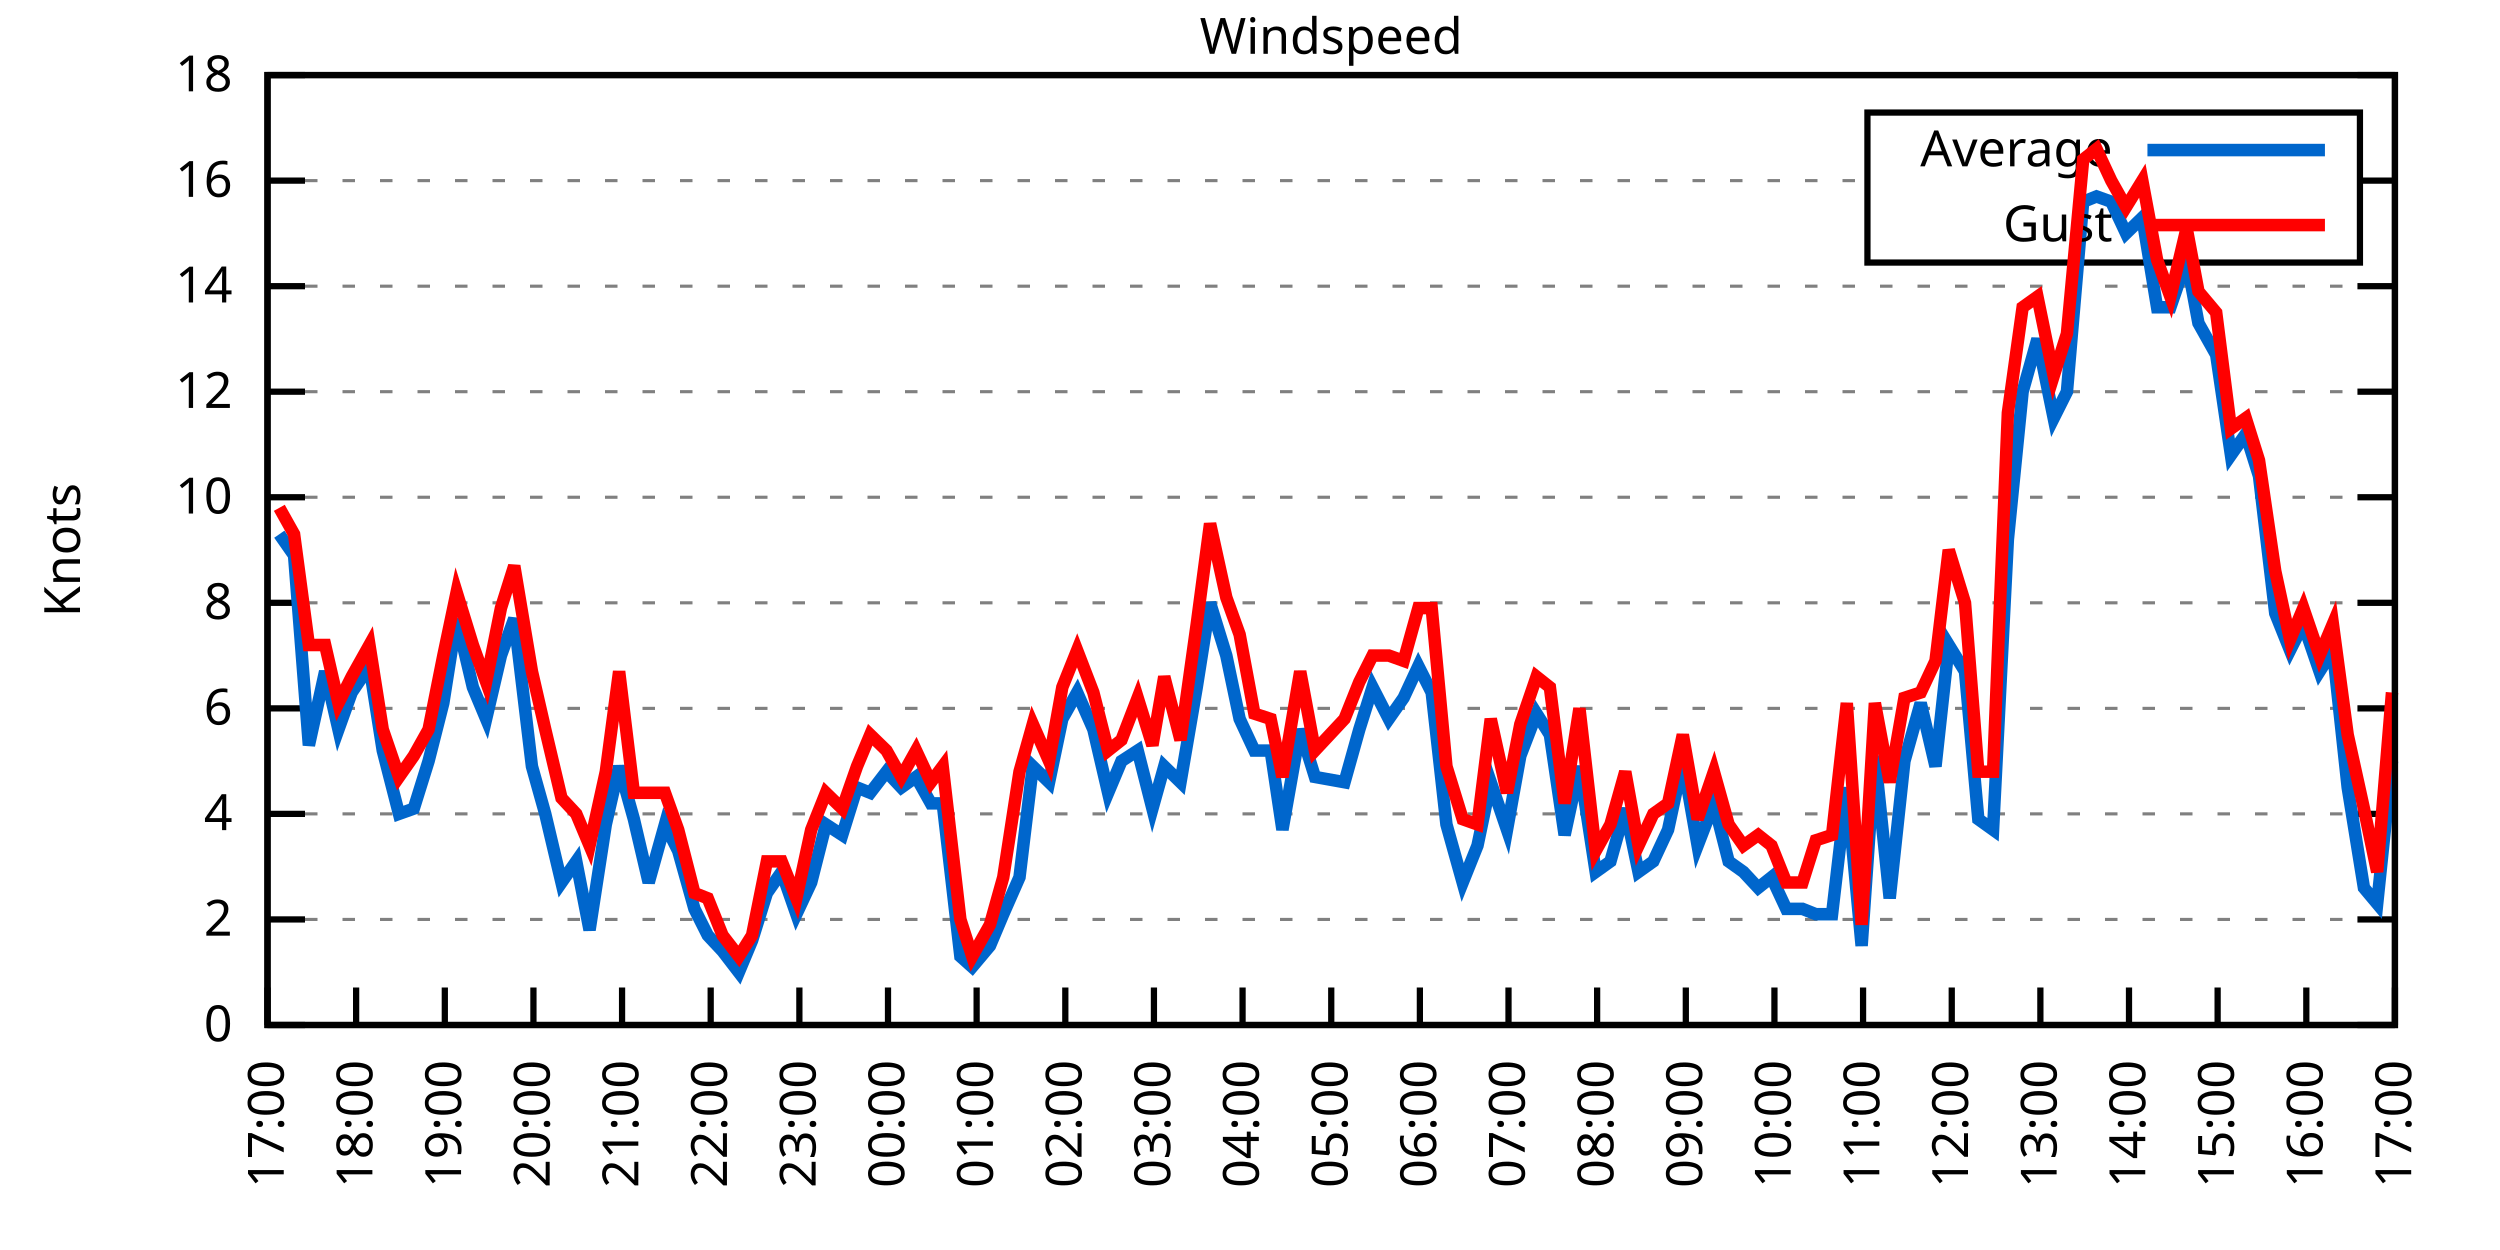
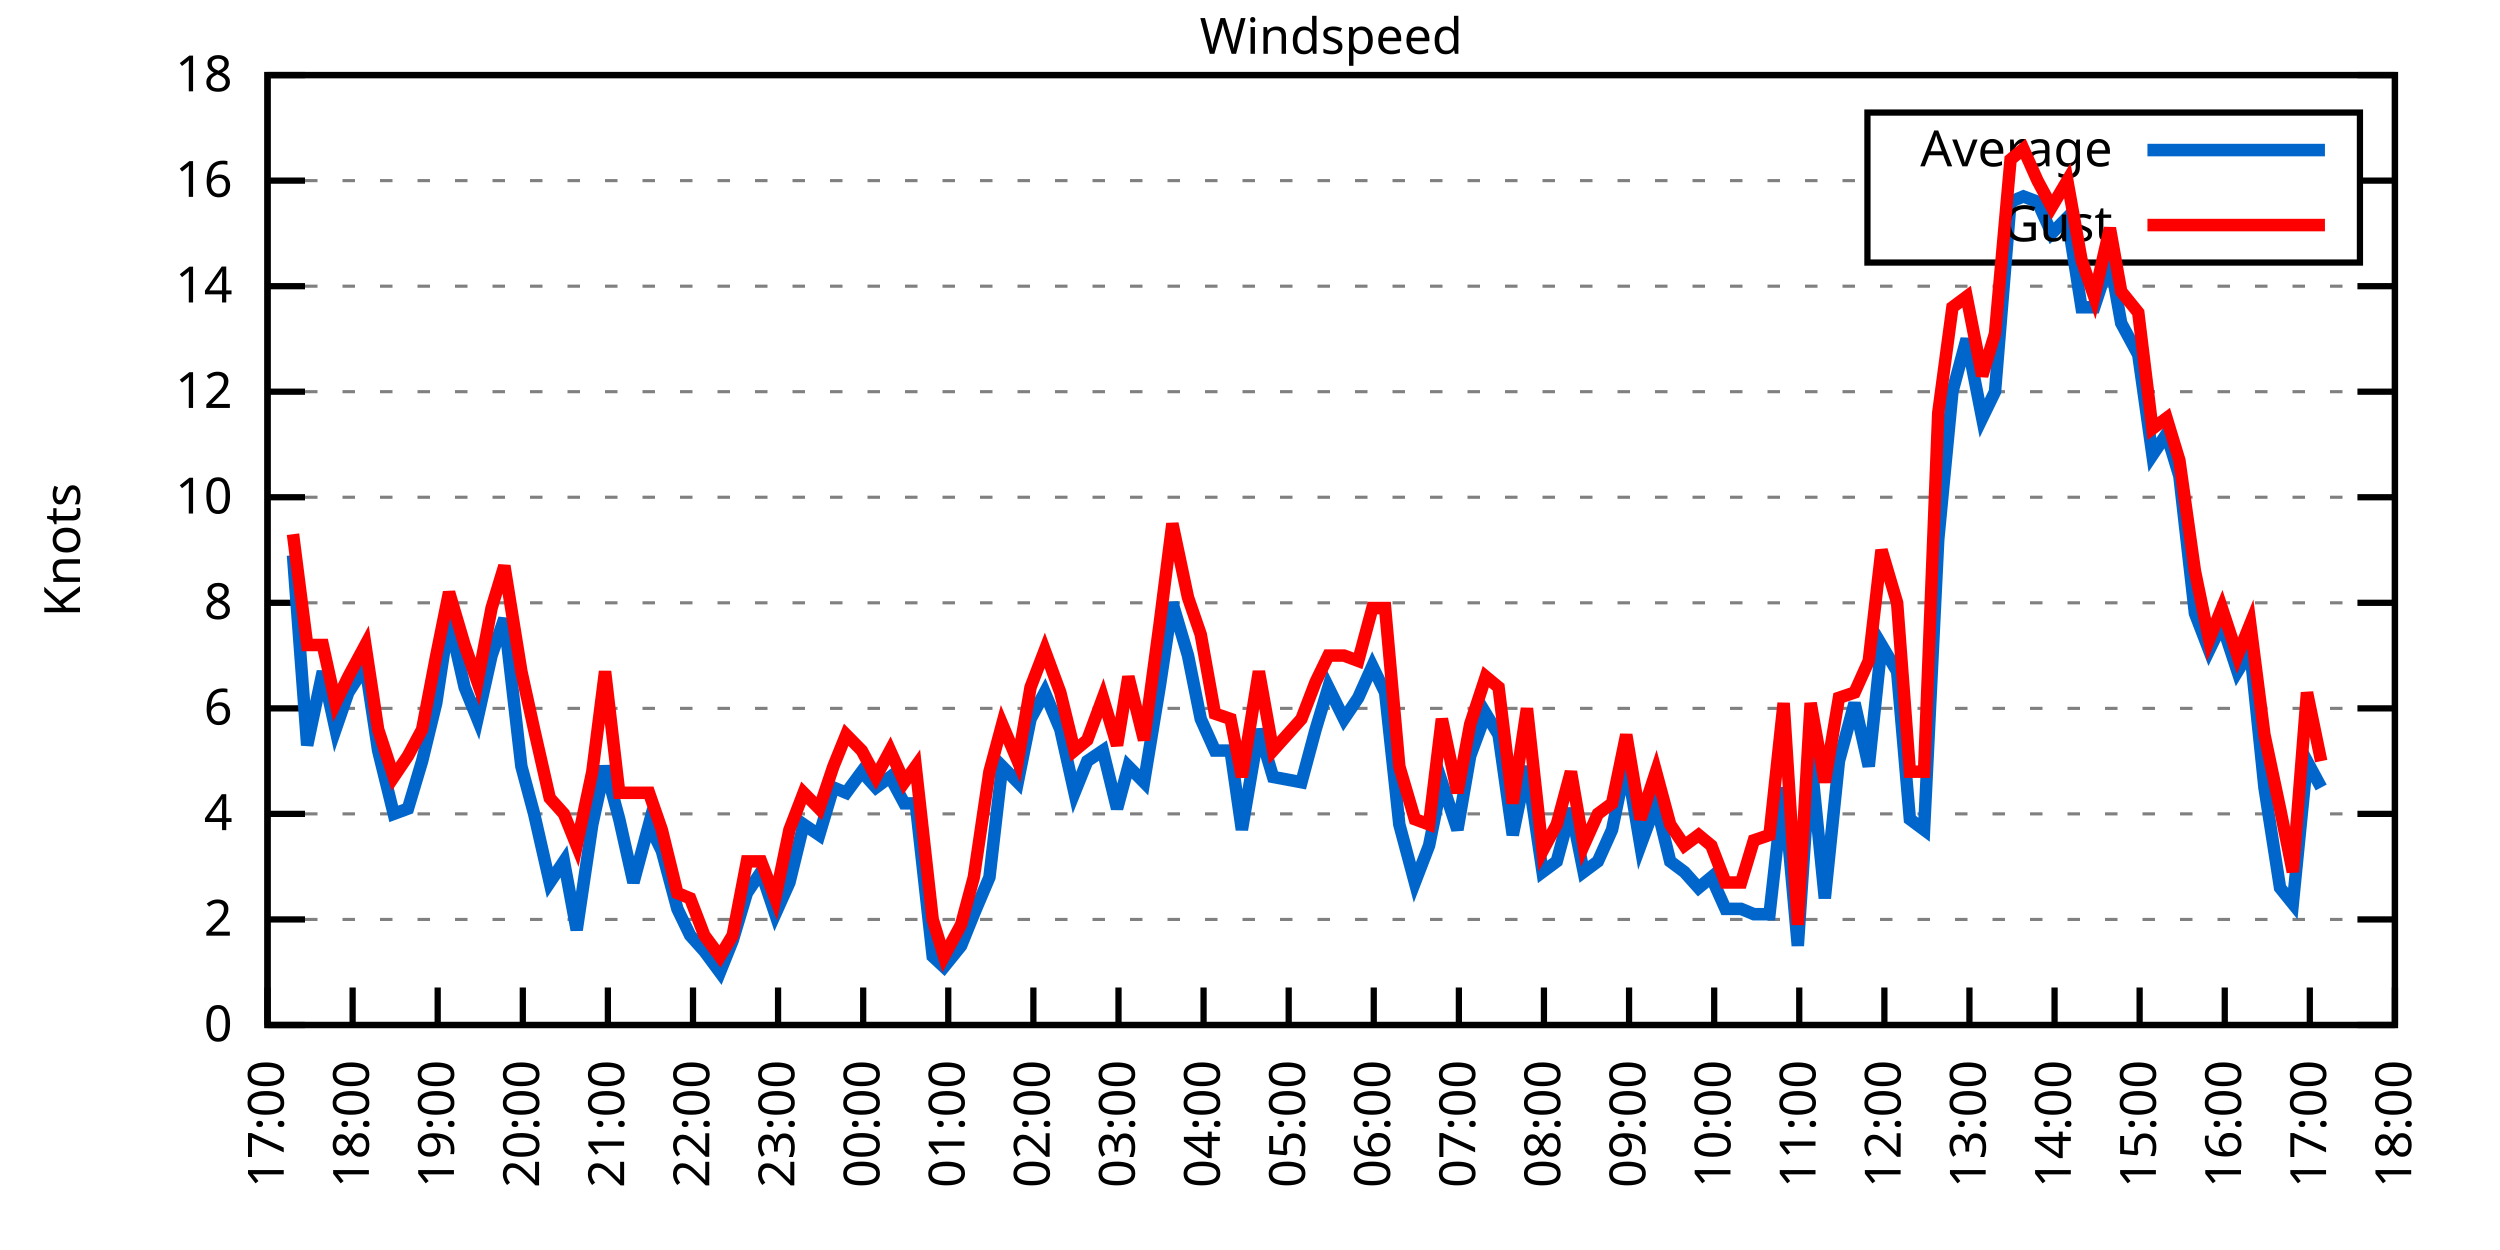
<svg xmlns="http://www.w3.org/2000/svg" xmlns:xlink="http://www.w3.org/1999/xlink" width="400" height="200" viewBox="0 0 400 200">
  <g id="gnuplot_canvas">
    <rect x="0" y="0" width="400" height="200" fill="none" />
    <defs>
      <circle id="gpDot" r="0.5" stroke-width="0.5" stroke="currentColor" />
      <path id="gpPt0" stroke-width="0.333" stroke="currentColor" d="M-1,0 h2 M0,-1 v2" />
      <path id="gpPt1" stroke-width="0.333" stroke="currentColor" d="M-1,-1 L1,1 M1,-1 L-1,1" />
      <path id="gpPt2" stroke-width="0.333" stroke="currentColor" d="M-1,0 L1,0 M0,-1 L0,1 M-1,-1 L1,1 M-1,1 L1,-1" />
      <rect id="gpPt3" stroke-width="0.333" stroke="currentColor" x="-1" y="-1" width="2" height="2" />
      <rect id="gpPt4" stroke-width="0.333" stroke="currentColor" fill="currentColor" x="-1" y="-1" width="2" height="2" />
      <circle id="gpPt5" stroke-width="0.333" stroke="currentColor" cx="0" cy="0" r="1" />
      <use xlink:href="#gpPt5" id="gpPt6" fill="currentColor" stroke="none" />
      <path id="gpPt7" stroke-width="0.333" stroke="currentColor" d="M0,-1.33 L-1.33,0.67 L1.33,0.67 z" />
      <use xlink:href="#gpPt7" id="gpPt8" fill="currentColor" stroke="none" />
      <use xlink:href="#gpPt7" id="gpPt9" stroke="currentColor" transform="rotate(180)" />
      <use xlink:href="#gpPt9" id="gpPt10" fill="currentColor" stroke="none" />
      <use xlink:href="#gpPt3" id="gpPt11" stroke="currentColor" transform="rotate(45)" />
      <use xlink:href="#gpPt11" id="gpPt12" fill="currentColor" stroke="none" />
      <path id="gpPt13" stroke-width="0.333" stroke="currentColor" d="M0,1.330 L1.265,0.411 L0.782,-1.067 L-0.782,-1.076 L-1.265,0.411 z" />
      <use xlink:href="#gpPt13" id="gpPt14" fill="currentColor" stroke="none" />
      <filter id="textbox" filterUnits="objectBoundingBox" x="0" y="0" height="1" width="1">
        <feFlood flood-color="white" flood-opacity="1" result="bgnd" />
        <feComposite in="SourceGraphic" in2="bgnd" operator="atop" />
      </filter>
      <filter id="greybox" filterUnits="objectBoundingBox" x="0" y="0" height="1" width="1">
        <feFlood flood-color="lightgrey" flood-opacity="1" result="grey" />
        <feComposite in="SourceGraphic" in2="grey" operator="atop" />
      </filter>
    </defs>
    <g fill="none" color="white" stroke="currentColor" stroke-width="1.00" stroke-linecap="butt" stroke-linejoin="miter">
</g>
    <g fill="none" color="black" stroke="currentColor" stroke-width="1.00" stroke-linecap="butt" stroke-linejoin="miter">
      <g stroke="none" shape-rendering="crispEdges">
        <polygon fill="rgb(255, 255, 255)" points="42.80,164.00 383.18,164.00 383.18,12.02 42.80,12.02 " />
      </g>
    </g>
    <g fill="none" color="black" stroke="currentColor" stroke-width="1.00" stroke-linecap="butt" stroke-linejoin="miter">
</g>
    <g fill="none" color="black" stroke="black" stroke-width="0.50" stroke-linecap="butt" stroke-linejoin="miter">
</g>
    <g fill="none" color="gray" stroke="currentColor" stroke-width="0.50" stroke-linecap="butt" stroke-linejoin="miter">
      <path stroke="gray" stroke-dasharray="2,4" class="gridline" d="M42.80,164.00 L383.19,164.00  " />
    </g>
    <g fill="none" color="gray" stroke="gray" stroke-width="1.00" stroke-linecap="butt" stroke-linejoin="miter">
</g>
    <g fill="none" color="black" stroke="currentColor" stroke-width="1.00" stroke-linecap="butt" stroke-linejoin="miter">
      <path stroke="black" d="M42.80,164.00 L48.80,164.00 M383.19,164.00 L377.19,164.00  " />
      <g transform="translate(37.20,166.60)" stroke="none" fill="black" font-family="Sans" font-size="8.00" text-anchor="end">
        <text>
          <tspan font-family="Sans"> 0</tspan>
        </text>
      </g>
    </g>
    <g fill="none" color="black" stroke="currentColor" stroke-width="1.00" stroke-linecap="butt" stroke-linejoin="miter">
</g>
    <g fill="none" color="black" stroke="black" stroke-width="0.50" stroke-linecap="butt" stroke-linejoin="miter">
</g>
    <g fill="none" color="gray" stroke="currentColor" stroke-width="0.50" stroke-linecap="butt" stroke-linejoin="miter">
      <path stroke="gray" stroke-dasharray="2,4" class="gridline" d="M42.80,147.11 L383.19,147.11  " />
    </g>
    <g fill="none" color="gray" stroke="gray" stroke-width="1.00" stroke-linecap="butt" stroke-linejoin="miter">
</g>
    <g fill="none" color="black" stroke="currentColor" stroke-width="1.00" stroke-linecap="butt" stroke-linejoin="miter">
      <path stroke="black" d="M42.80,147.11 L48.80,147.11 M383.19,147.11 L377.19,147.11  " />
      <g transform="translate(37.20,149.71)" stroke="none" fill="black" font-family="Sans" font-size="8.00" text-anchor="end">
        <text>
          <tspan font-family="Sans"> 2</tspan>
        </text>
      </g>
    </g>
    <g fill="none" color="black" stroke="currentColor" stroke-width="1.00" stroke-linecap="butt" stroke-linejoin="miter">
</g>
    <g fill="none" color="black" stroke="black" stroke-width="0.50" stroke-linecap="butt" stroke-linejoin="miter">
</g>
    <g fill="none" color="gray" stroke="currentColor" stroke-width="0.50" stroke-linecap="butt" stroke-linejoin="miter">
      <path stroke="gray" stroke-dasharray="2,4" class="gridline" d="M42.80,130.22 L383.19,130.22  " />
    </g>
    <g fill="none" color="gray" stroke="gray" stroke-width="1.00" stroke-linecap="butt" stroke-linejoin="miter">
</g>
    <g fill="none" color="black" stroke="currentColor" stroke-width="1.00" stroke-linecap="butt" stroke-linejoin="miter">
      <path stroke="black" d="M42.80,130.22 L48.80,130.22 M383.19,130.22 L377.19,130.22  " />
      <g transform="translate(37.20,132.82)" stroke="none" fill="black" font-family="Sans" font-size="8.00" text-anchor="end">
        <text>
          <tspan font-family="Sans"> 4</tspan>
        </text>
      </g>
    </g>
    <g fill="none" color="black" stroke="currentColor" stroke-width="1.00" stroke-linecap="butt" stroke-linejoin="miter">
</g>
    <g fill="none" color="black" stroke="black" stroke-width="0.50" stroke-linecap="butt" stroke-linejoin="miter">
</g>
    <g fill="none" color="gray" stroke="currentColor" stroke-width="0.50" stroke-linecap="butt" stroke-linejoin="miter">
      <path stroke="gray" stroke-dasharray="2,4" class="gridline" d="M42.80,113.34 L383.19,113.34  " />
    </g>
    <g fill="none" color="gray" stroke="gray" stroke-width="1.00" stroke-linecap="butt" stroke-linejoin="miter">
</g>
    <g fill="none" color="black" stroke="currentColor" stroke-width="1.00" stroke-linecap="butt" stroke-linejoin="miter">
      <path stroke="black" d="M42.80,113.34 L48.80,113.34 M383.19,113.34 L377.19,113.34  " />
      <g transform="translate(37.20,115.94)" stroke="none" fill="black" font-family="Sans" font-size="8.00" text-anchor="end">
        <text>
          <tspan font-family="Sans"> 6</tspan>
        </text>
      </g>
    </g>
    <g fill="none" color="black" stroke="currentColor" stroke-width="1.00" stroke-linecap="butt" stroke-linejoin="miter">
</g>
    <g fill="none" color="black" stroke="black" stroke-width="0.50" stroke-linecap="butt" stroke-linejoin="miter">
</g>
    <g fill="none" color="gray" stroke="currentColor" stroke-width="0.50" stroke-linecap="butt" stroke-linejoin="miter">
      <path stroke="gray" stroke-dasharray="2,4" class="gridline" d="M42.80,96.45 L383.19,96.45  " />
    </g>
    <g fill="none" color="gray" stroke="gray" stroke-width="1.00" stroke-linecap="butt" stroke-linejoin="miter">
</g>
    <g fill="none" color="black" stroke="currentColor" stroke-width="1.00" stroke-linecap="butt" stroke-linejoin="miter">
      <path stroke="black" d="M42.80,96.45 L48.80,96.45 M383.19,96.45 L377.19,96.45  " />
      <g transform="translate(37.20,99.05)" stroke="none" fill="black" font-family="Sans" font-size="8.00" text-anchor="end">
        <text>
          <tspan font-family="Sans"> 8</tspan>
        </text>
      </g>
    </g>
    <g fill="none" color="black" stroke="currentColor" stroke-width="1.00" stroke-linecap="butt" stroke-linejoin="miter">
</g>
    <g fill="none" color="black" stroke="black" stroke-width="0.50" stroke-linecap="butt" stroke-linejoin="miter">
</g>
    <g fill="none" color="gray" stroke="currentColor" stroke-width="0.50" stroke-linecap="butt" stroke-linejoin="miter">
      <path stroke="gray" stroke-dasharray="2,4" class="gridline" d="M42.80,79.56 L383.19,79.56  " />
    </g>
    <g fill="none" color="gray" stroke="gray" stroke-width="1.00" stroke-linecap="butt" stroke-linejoin="miter">
</g>
    <g fill="none" color="black" stroke="currentColor" stroke-width="1.00" stroke-linecap="butt" stroke-linejoin="miter">
      <path stroke="black" d="M42.80,79.56 L48.80,79.56 M383.19,79.56 L377.19,79.56  " />
      <g transform="translate(37.20,82.16)" stroke="none" fill="black" font-family="Sans" font-size="8.00" text-anchor="end">
        <text>
          <tspan font-family="Sans"> 10</tspan>
        </text>
      </g>
    </g>
    <g fill="none" color="black" stroke="currentColor" stroke-width="1.00" stroke-linecap="butt" stroke-linejoin="miter">
</g>
    <g fill="none" color="black" stroke="black" stroke-width="0.50" stroke-linecap="butt" stroke-linejoin="miter">
</g>
    <g fill="none" color="gray" stroke="currentColor" stroke-width="0.50" stroke-linecap="butt" stroke-linejoin="miter">
      <path stroke="gray" stroke-dasharray="2,4" class="gridline" d="M42.80,62.67 L383.19,62.67  " />
    </g>
    <g fill="none" color="gray" stroke="gray" stroke-width="1.00" stroke-linecap="butt" stroke-linejoin="miter">
</g>
    <g fill="none" color="black" stroke="currentColor" stroke-width="1.00" stroke-linecap="butt" stroke-linejoin="miter">
      <path stroke="black" d="M42.80,62.67 L48.80,62.67 M383.19,62.67 L377.19,62.67  " />
      <g transform="translate(37.20,65.27)" stroke="none" fill="black" font-family="Sans" font-size="8.00" text-anchor="end">
        <text>
          <tspan font-family="Sans"> 12</tspan>
        </text>
      </g>
    </g>
    <g fill="none" color="black" stroke="currentColor" stroke-width="1.00" stroke-linecap="butt" stroke-linejoin="miter">
</g>
    <g fill="none" color="black" stroke="black" stroke-width="0.50" stroke-linecap="butt" stroke-linejoin="miter">
</g>
    <g fill="none" color="gray" stroke="currentColor" stroke-width="0.50" stroke-linecap="butt" stroke-linejoin="miter">
      <path stroke="gray" stroke-dasharray="2,4" class="gridline" d="M42.80,45.79 L383.19,45.79  " />
    </g>
    <g fill="none" color="gray" stroke="gray" stroke-width="1.00" stroke-linecap="butt" stroke-linejoin="miter">
</g>
    <g fill="none" color="black" stroke="currentColor" stroke-width="1.00" stroke-linecap="butt" stroke-linejoin="miter">
      <path stroke="black" d="M42.80,45.79 L48.80,45.79 M383.19,45.79 L377.19,45.79  " />
      <g transform="translate(37.20,48.39)" stroke="none" fill="black" font-family="Sans" font-size="8.00" text-anchor="end">
        <text>
          <tspan font-family="Sans"> 14</tspan>
        </text>
      </g>
    </g>
    <g fill="none" color="black" stroke="currentColor" stroke-width="1.00" stroke-linecap="butt" stroke-linejoin="miter">
</g>
    <g fill="none" color="black" stroke="black" stroke-width="0.50" stroke-linecap="butt" stroke-linejoin="miter">
</g>
    <g fill="none" color="gray" stroke="currentColor" stroke-width="0.50" stroke-linecap="butt" stroke-linejoin="miter">
      <path stroke="gray" stroke-dasharray="2,4" class="gridline" d="M42.80,28.90 L298.79,28.90 M377.59,28.90 L383.19,28.90  " />
    </g>
    <g fill="none" color="gray" stroke="gray" stroke-width="1.00" stroke-linecap="butt" stroke-linejoin="miter">
</g>
    <g fill="none" color="black" stroke="currentColor" stroke-width="1.00" stroke-linecap="butt" stroke-linejoin="miter">
      <path stroke="black" d="M42.80,28.90 L48.80,28.90 M383.19,28.90 L377.19,28.90  " />
      <g transform="translate(37.20,31.50)" stroke="none" fill="black" font-family="Sans" font-size="8.00" text-anchor="end">
        <text>
          <tspan font-family="Sans"> 16</tspan>
        </text>
      </g>
    </g>
    <g fill="none" color="black" stroke="currentColor" stroke-width="1.00" stroke-linecap="butt" stroke-linejoin="miter">
</g>
    <g fill="none" color="black" stroke="black" stroke-width="0.50" stroke-linecap="butt" stroke-linejoin="miter">
</g>
    <g fill="none" color="gray" stroke="currentColor" stroke-width="0.50" stroke-linecap="butt" stroke-linejoin="miter">
      <path stroke="gray" stroke-dasharray="2,4" class="gridline" d="M42.80,12.01 L383.19,12.01  " />
    </g>
    <g fill="none" color="gray" stroke="gray" stroke-width="1.00" stroke-linecap="butt" stroke-linejoin="miter">
</g>
    <g fill="none" color="black" stroke="currentColor" stroke-width="1.00" stroke-linecap="butt" stroke-linejoin="miter">
      <path stroke="black" d="M42.80,12.01 L48.80,12.01 M383.19,12.01 L377.19,12.01  " />
      <g transform="translate(37.20,14.61)" stroke="none" fill="black" font-family="Sans" font-size="8.00" text-anchor="end">
        <text>
          <tspan font-family="Sans"> 18</tspan>
        </text>
      </g>
    </g>
    <g fill="none" color="black" stroke="currentColor" stroke-width="1.00" stroke-linecap="butt" stroke-linejoin="miter">
      <path stroke="black" d="M42.80,164.00 L42.80,158.00  " />
      <g transform="translate(45.40,169.60) rotate(270.00)" stroke="none" fill="black" font-family="Sans" font-size="8.00" text-anchor="end">
        <text>
          <tspan font-family="Sans">17:00</tspan>
        </text>
      </g>
    </g>
    <g fill="none" color="black" stroke="currentColor" stroke-width="1.00" stroke-linecap="butt" stroke-linejoin="miter">
-       <path stroke="black" d="M56.98,164.00 L56.98,158.00  " />
-       <g transform="translate(59.58,169.60) rotate(270.00)" stroke="none" fill="black" font-family="Sans" font-size="8.00" text-anchor="end">
+       <path stroke="black" d="M56.42,164.00 L56.42,158.00  " />
+       <g transform="translate(59.02,169.60) rotate(270.00)" stroke="none" fill="black" font-family="Sans" font-size="8.00" text-anchor="end">
        <text>
          <tspan font-family="Sans">18:00</tspan>
        </text>
      </g>
    </g>
    <g fill="none" color="black" stroke="currentColor" stroke-width="1.00" stroke-linecap="butt" stroke-linejoin="miter">
-       <path stroke="black" d="M71.17,164.00 L71.17,158.00  " />
-       <g transform="translate(73.77,169.60) rotate(270.00)" stroke="none" fill="black" font-family="Sans" font-size="8.00" text-anchor="end">
+       <path stroke="black" d="M70.03,164.00 L70.03,158.00  " />
+       <g transform="translate(72.63,169.60) rotate(270.00)" stroke="none" fill="black" font-family="Sans" font-size="8.00" text-anchor="end">
        <text>
          <tspan font-family="Sans">19:00</tspan>
        </text>
      </g>
    </g>
    <g fill="none" color="black" stroke="currentColor" stroke-width="1.00" stroke-linecap="butt" stroke-linejoin="miter">
-       <path stroke="black" d="M85.35,164.00 L85.35,158.00  " />
-       <g transform="translate(87.95,169.60) rotate(270.00)" stroke="none" fill="black" font-family="Sans" font-size="8.00" text-anchor="end">
+       <path stroke="black" d="M83.65,164.00 L83.65,158.00  " />
+       <g transform="translate(86.25,169.60) rotate(270.00)" stroke="none" fill="black" font-family="Sans" font-size="8.00" text-anchor="end">
        <text>
          <tspan font-family="Sans">20:00</tspan>
        </text>
      </g>
    </g>
    <g fill="none" color="black" stroke="currentColor" stroke-width="1.00" stroke-linecap="butt" stroke-linejoin="miter">
-       <path stroke="black" d="M99.53,164.00 L99.53,158.00  " />
-       <g transform="translate(102.13,169.60) rotate(270.00)" stroke="none" fill="black" font-family="Sans" font-size="8.00" text-anchor="end">
+       <path stroke="black" d="M97.26,164.00 L97.26,158.00  " />
+       <g transform="translate(99.86,169.60) rotate(270.00)" stroke="none" fill="black" font-family="Sans" font-size="8.00" text-anchor="end">
        <text>
          <tspan font-family="Sans">21:00</tspan>
        </text>
      </g>
    </g>
    <g fill="none" color="black" stroke="currentColor" stroke-width="1.00" stroke-linecap="butt" stroke-linejoin="miter">
-       <path stroke="black" d="M113.71,164.00 L113.71,158.00  " />
-       <g transform="translate(116.31,169.60) rotate(270.00)" stroke="none" fill="black" font-family="Sans" font-size="8.00" text-anchor="end">
+       <path stroke="black" d="M110.88,164.00 L110.88,158.00  " />
+       <g transform="translate(113.48,169.60) rotate(270.00)" stroke="none" fill="black" font-family="Sans" font-size="8.00" text-anchor="end">
        <text>
          <tspan font-family="Sans">22:00</tspan>
        </text>
      </g>
    </g>
    <g fill="none" color="black" stroke="currentColor" stroke-width="1.00" stroke-linecap="butt" stroke-linejoin="miter">
-       <path stroke="black" d="M127.90,164.00 L127.90,158.00  " />
-       <g transform="translate(130.50,169.60) rotate(270.00)" stroke="none" fill="black" font-family="Sans" font-size="8.00" text-anchor="end">
+       <path stroke="black" d="M124.49,164.00 L124.49,158.00  " />
+       <g transform="translate(127.09,169.60) rotate(270.00)" stroke="none" fill="black" font-family="Sans" font-size="8.00" text-anchor="end">
        <text>
          <tspan font-family="Sans">23:00</tspan>
        </text>
      </g>
    </g>
    <g fill="none" color="black" stroke="currentColor" stroke-width="1.00" stroke-linecap="butt" stroke-linejoin="miter">
-       <path stroke="black" d="M142.08,164.00 L142.08,158.00  " />
-       <g transform="translate(144.68,169.60) rotate(270.00)" stroke="none" fill="black" font-family="Sans" font-size="8.00" text-anchor="end">
+       <path stroke="black" d="M138.11,164.00 L138.11,158.00  " />
+       <g transform="translate(140.71,169.60) rotate(270.00)" stroke="none" fill="black" font-family="Sans" font-size="8.00" text-anchor="end">
        <text>
          <tspan font-family="Sans">00:00</tspan>
        </text>
      </g>
    </g>
    <g fill="none" color="black" stroke="currentColor" stroke-width="1.00" stroke-linecap="butt" stroke-linejoin="miter">
-       <path stroke="black" d="M156.26,164.00 L156.26,158.00  " />
-       <g transform="translate(158.86,169.60) rotate(270.00)" stroke="none" fill="black" font-family="Sans" font-size="8.00" text-anchor="end">
+       <path stroke="black" d="M151.72,164.00 L151.72,158.00  " />
+       <g transform="translate(154.32,169.60) rotate(270.00)" stroke="none" fill="black" font-family="Sans" font-size="8.00" text-anchor="end">
        <text>
          <tspan font-family="Sans">01:00</tspan>
        </text>
      </g>
    </g>
    <g fill="none" color="black" stroke="currentColor" stroke-width="1.00" stroke-linecap="butt" stroke-linejoin="miter">
-       <path stroke="black" d="M170.45,164.00 L170.45,158.00  " />
-       <g transform="translate(173.05,169.60) rotate(270.00)" stroke="none" fill="black" font-family="Sans" font-size="8.00" text-anchor="end">
+       <path stroke="black" d="M165.34,164.00 L165.34,158.00  " />
+       <g transform="translate(167.94,169.60) rotate(270.00)" stroke="none" fill="black" font-family="Sans" font-size="8.00" text-anchor="end">
        <text>
          <tspan font-family="Sans">02:00</tspan>
        </text>
      </g>
    </g>
    <g fill="none" color="black" stroke="currentColor" stroke-width="1.00" stroke-linecap="butt" stroke-linejoin="miter">
-       <path stroke="black" d="M184.63,164.00 L184.63,158.00  " />
-       <g transform="translate(187.23,169.60) rotate(270.00)" stroke="none" fill="black" font-family="Sans" font-size="8.00" text-anchor="end">
+       <path stroke="black" d="M178.96,164.00 L178.96,158.00  " />
+       <g transform="translate(181.56,169.60) rotate(270.00)" stroke="none" fill="black" font-family="Sans" font-size="8.00" text-anchor="end">
        <text>
          <tspan font-family="Sans">03:00</tspan>
        </text>
      </g>
    </g>
    <g fill="none" color="black" stroke="currentColor" stroke-width="1.00" stroke-linecap="butt" stroke-linejoin="miter">
-       <path stroke="black" d="M198.81,164.00 L198.81,158.00  " />
-       <g transform="translate(201.41,169.60) rotate(270.00)" stroke="none" fill="black" font-family="Sans" font-size="8.00" text-anchor="end">
+       <path stroke="black" d="M192.57,164.00 L192.57,158.00  " />
+       <g transform="translate(195.17,169.60) rotate(270.00)" stroke="none" fill="black" font-family="Sans" font-size="8.00" text-anchor="end">
        <text>
          <tspan font-family="Sans">04:00</tspan>
        </text>
      </g>
    </g>
    <g fill="none" color="black" stroke="currentColor" stroke-width="1.00" stroke-linecap="butt" stroke-linejoin="miter">
-       <path stroke="black" d="M213.00,164.00 L213.00,158.00  " />
-       <g transform="translate(215.60,169.60) rotate(270.00)" stroke="none" fill="black" font-family="Sans" font-size="8.00" text-anchor="end">
+       <path stroke="black" d="M206.19,164.00 L206.19,158.00  " />
+       <g transform="translate(208.79,169.60) rotate(270.00)" stroke="none" fill="black" font-family="Sans" font-size="8.00" text-anchor="end">
        <text>
          <tspan font-family="Sans">05:00</tspan>
        </text>
      </g>
    </g>
    <g fill="none" color="black" stroke="currentColor" stroke-width="1.00" stroke-linecap="butt" stroke-linejoin="miter">
-       <path stroke="black" d="M227.18,164.00 L227.18,158.00  " />
-       <g transform="translate(229.78,169.60) rotate(270.00)" stroke="none" fill="black" font-family="Sans" font-size="8.00" text-anchor="end">
+       <path stroke="black" d="M219.80,164.00 L219.80,158.00  " />
+       <g transform="translate(222.40,169.60) rotate(270.00)" stroke="none" fill="black" font-family="Sans" font-size="8.00" text-anchor="end">
        <text>
          <tspan font-family="Sans">06:00</tspan>
        </text>
      </g>
    </g>
    <g fill="none" color="black" stroke="currentColor" stroke-width="1.00" stroke-linecap="butt" stroke-linejoin="miter">
-       <path stroke="black" d="M241.36,164.00 L241.36,158.00  " />
-       <g transform="translate(243.96,169.60) rotate(270.00)" stroke="none" fill="black" font-family="Sans" font-size="8.00" text-anchor="end">
+       <path stroke="black" d="M233.42,164.00 L233.42,158.00  " />
+       <g transform="translate(236.02,169.60) rotate(270.00)" stroke="none" fill="black" font-family="Sans" font-size="8.00" text-anchor="end">
        <text>
          <tspan font-family="Sans">07:00</tspan>
        </text>
      </g>
    </g>
    <g fill="none" color="black" stroke="currentColor" stroke-width="1.00" stroke-linecap="butt" stroke-linejoin="miter">
-       <path stroke="black" d="M255.54,164.00 L255.54,158.00  " />
-       <g transform="translate(258.14,169.60) rotate(270.00)" stroke="none" fill="black" font-family="Sans" font-size="8.00" text-anchor="end">
+       <path stroke="black" d="M247.03,164.00 L247.03,158.00  " />
+       <g transform="translate(249.63,169.60) rotate(270.00)" stroke="none" fill="black" font-family="Sans" font-size="8.00" text-anchor="end">
        <text>
          <tspan font-family="Sans">08:00</tspan>
        </text>
      </g>
    </g>
    <g fill="none" color="black" stroke="currentColor" stroke-width="1.00" stroke-linecap="butt" stroke-linejoin="miter">
-       <path stroke="black" d="M269.73,164.00 L269.73,158.00  " />
-       <g transform="translate(272.33,169.60) rotate(270.00)" stroke="none" fill="black" font-family="Sans" font-size="8.00" text-anchor="end">
+       <path stroke="black" d="M260.65,164.00 L260.65,158.00  " />
+       <g transform="translate(263.25,169.60) rotate(270.00)" stroke="none" fill="black" font-family="Sans" font-size="8.00" text-anchor="end">
        <text>
          <tspan font-family="Sans">09:00</tspan>
        </text>
      </g>
    </g>
    <g fill="none" color="black" stroke="currentColor" stroke-width="1.00" stroke-linecap="butt" stroke-linejoin="miter">
-       <path stroke="black" d="M283.91,164.00 L283.91,158.00  " />
-       <g transform="translate(286.51,169.60) rotate(270.00)" stroke="none" fill="black" font-family="Sans" font-size="8.00" text-anchor="end">
+       <path stroke="black" d="M274.27,164.00 L274.27,158.00  " />
+       <g transform="translate(276.87,169.60) rotate(270.00)" stroke="none" fill="black" font-family="Sans" font-size="8.00" text-anchor="end">
        <text>
          <tspan font-family="Sans">10:00</tspan>
        </text>
      </g>
    </g>
    <g fill="none" color="black" stroke="currentColor" stroke-width="1.00" stroke-linecap="butt" stroke-linejoin="miter">
-       <path stroke="black" d="M298.09,164.00 L298.09,158.00  " />
-       <g transform="translate(300.69,169.60) rotate(270.00)" stroke="none" fill="black" font-family="Sans" font-size="8.00" text-anchor="end">
+       <path stroke="black" d="M287.88,164.00 L287.88,158.00  " />
+       <g transform="translate(290.48,169.60) rotate(270.00)" stroke="none" fill="black" font-family="Sans" font-size="8.00" text-anchor="end">
        <text>
          <tspan font-family="Sans">11:00</tspan>
        </text>
      </g>
    </g>
    <g fill="none" color="black" stroke="currentColor" stroke-width="1.00" stroke-linecap="butt" stroke-linejoin="miter">
-       <path stroke="black" d="M312.28,164.00 L312.28,158.00  " />
-       <g transform="translate(314.88,169.60) rotate(270.00)" stroke="none" fill="black" font-family="Sans" font-size="8.00" text-anchor="end">
+       <path stroke="black" d="M301.50,164.00 L301.50,158.00  " />
+       <g transform="translate(304.10,169.60) rotate(270.00)" stroke="none" fill="black" font-family="Sans" font-size="8.00" text-anchor="end">
        <text>
          <tspan font-family="Sans">12:00</tspan>
        </text>
      </g>
    </g>
    <g fill="none" color="black" stroke="currentColor" stroke-width="1.00" stroke-linecap="butt" stroke-linejoin="miter">
-       <path stroke="black" d="M326.46,164.00 L326.46,158.00  " />
-       <g transform="translate(329.06,169.60) rotate(270.00)" stroke="none" fill="black" font-family="Sans" font-size="8.00" text-anchor="end">
+       <path stroke="black" d="M315.11,164.00 L315.11,158.00  " />
+       <g transform="translate(317.71,169.60) rotate(270.00)" stroke="none" fill="black" font-family="Sans" font-size="8.00" text-anchor="end">
        <text>
          <tspan font-family="Sans">13:00</tspan>
        </text>
      </g>
    </g>
    <g fill="none" color="black" stroke="currentColor" stroke-width="1.00" stroke-linecap="butt" stroke-linejoin="miter">
-       <path stroke="black" d="M340.64,164.00 L340.64,158.00  " />
-       <g transform="translate(343.24,169.60) rotate(270.00)" stroke="none" fill="black" font-family="Sans" font-size="8.00" text-anchor="end">
+       <path stroke="black" d="M328.73,164.00 L328.73,158.00  " />
+       <g transform="translate(331.33,169.60) rotate(270.00)" stroke="none" fill="black" font-family="Sans" font-size="8.00" text-anchor="end">
        <text>
          <tspan font-family="Sans">14:00</tspan>
        </text>
      </g>
    </g>
    <g fill="none" color="black" stroke="currentColor" stroke-width="1.00" stroke-linecap="butt" stroke-linejoin="miter">
-       <path stroke="black" d="M354.82,164.00 L354.82,158.00  " />
-       <g transform="translate(357.42,169.60) rotate(270.00)" stroke="none" fill="black" font-family="Sans" font-size="8.00" text-anchor="end">
+       <path stroke="black" d="M342.34,164.00 L342.34,158.00  " />
+       <g transform="translate(344.94,169.60) rotate(270.00)" stroke="none" fill="black" font-family="Sans" font-size="8.00" text-anchor="end">
        <text>
          <tspan font-family="Sans">15:00</tspan>
        </text>
      </g>
    </g>
    <g fill="none" color="black" stroke="currentColor" stroke-width="1.00" stroke-linecap="butt" stroke-linejoin="miter">
-       <path stroke="black" d="M369.01,164.00 L369.01,158.00  " />
-       <g transform="translate(371.61,169.60) rotate(270.00)" stroke="none" fill="black" font-family="Sans" font-size="8.00" text-anchor="end">
+       <path stroke="black" d="M355.96,164.00 L355.96,158.00  " />
+       <g transform="translate(358.56,169.60) rotate(270.00)" stroke="none" fill="black" font-family="Sans" font-size="8.00" text-anchor="end">
        <text>
          <tspan font-family="Sans">16:00</tspan>
+         </text>
+       </g>
+     </g>
+     <g fill="none" color="black" stroke="currentColor" stroke-width="1.00" stroke-linecap="butt" stroke-linejoin="miter">
+       <path stroke="black" d="M369.57,164.00 L369.57,158.00  " />
+       <g transform="translate(372.17,169.60) rotate(270.00)" stroke="none" fill="black" font-family="Sans" font-size="8.00" text-anchor="end">
+         <text>
+           <tspan font-family="Sans">17:00</tspan>
        </text>
      </g>
    </g>
    <g fill="none" color="black" stroke="currentColor" stroke-width="1.00" stroke-linecap="butt" stroke-linejoin="miter">
      <path stroke="black" d="M383.19,164.00 L383.19,158.00  " />
      <g transform="translate(385.79,169.60) rotate(270.00)" stroke="none" fill="black" font-family="Sans" font-size="8.00" text-anchor="end">
        <text>
-           <tspan font-family="Sans">17:00</tspan>
+           <tspan font-family="Sans">18:00</tspan>
        </text>
      </g>
    </g>
    <g fill="none" color="black" stroke="currentColor" stroke-width="1.00" stroke-linecap="butt" stroke-linejoin="miter">
</g>
    <g fill="none" color="black" stroke="currentColor" stroke-width="1.00" stroke-linecap="butt" stroke-linejoin="miter">
      <path stroke="black" d="M42.80,12.01 L42.80,164.00 L383.19,164.00 L383.19,12.01 L42.80,12.01 Z  " />
    </g>
    <g fill="none" color="black" stroke="currentColor" stroke-width="1.00" stroke-linecap="butt" stroke-linejoin="miter">
</g>
    <g fill="none" color="black" stroke="currentColor" stroke-width="1.00" stroke-linecap="butt" stroke-linejoin="miter">
      <path stroke="black" d="M298.79,42.01 L298.79,18.01 L377.59,18.01 L377.59,42.01 L298.79,42.01 Z  " />
    </g>
    <g id="Windspeed_plot_1">
      <g fill="none" color="white" stroke="black" stroke-width="2.00" stroke-linecap="butt" stroke-linejoin="miter">
</g>
      <g fill="none" color="black" stroke="currentColor" stroke-width="2.00" stroke-linecap="butt" stroke-linejoin="miter">
        <g transform="translate(337.99,26.61)" stroke="none" fill="black" font-family="Sans" font-size="8.00" text-anchor="end">
          <text>
            <tspan font-family="Sans">Average</tspan>
          </text>
        </g>
      </g>
      <g fill="none" color="black" stroke="currentColor" stroke-width="2.00" stroke-linecap="butt" stroke-linejoin="miter">
-         <path stroke="rgb(  0, 102, 204)" d="M343.59,24.01 L371.99,24.01 M44.69,85.47 L47.05,88.85 L49.42,119.25 L52.02,107.43 L54.15,116.71 L56.27,110.80   L59.11,106.58 L61.24,120.09 L63.84,130.22 L66.20,129.38 L68.57,121.78 L70.93,112.49 L73.06,98.98 L75.66,109.96   L77.78,115.03 L80.15,104.89 L82.28,98.98 L85.11,122.62 L87.24,130.22 L89.84,141.20 L92.20,137.82 L94.33,148.80   L96.93,131.91 L99.06,122.62 L101.42,131.07 L103.79,141.20 L106.39,131.91 L108.51,136.14 L111.11,145.42 L113.24,149.65   L115.61,152.18 L118.21,155.56 L120.33,150.49 L122.70,142.89 L125.06,139.51 L127.42,146.27 L129.79,141.20 L132.15,131.91   L134.75,133.60 L137.12,126.00 L139.24,126.85 L141.84,123.47 L144.21,126.00 L146.57,124.31 L148.94,128.54 L150.83,128.54   L153.66,153.02 L155.55,154.71 L158.39,151.33 L160.52,146.27 L163.12,140.36 L165.25,122.62 L167.85,125.16 L169.97,115.03   L172.34,110.80 L174.94,116.71 L177.30,126.85 L179.43,121.78 L182.03,120.09 L184.39,129.38 L186.28,122.62 L188.88,125.16   L191.48,109.96 L193.61,96.45 L196.21,104.89 L198.34,115.03 L200.70,120.09 L203.30,120.09 L205.19,132.76 L208.03,116.71   L210.39,124.31 L215.12,125.16 L217.49,116.71 L219.61,109.96 L222.21,115.03 L224.58,111.65 L226.94,106.58 L229.07,110.80   L231.43,131.91 L234.03,141.20 L236.40,135.29 L238.52,125.16 L241.12,132.76 L243.25,120.94 L245.85,114.18 L247.98,117.56   L250.34,133.60 L252.71,122.62 L255.31,139.51 L257.67,137.82 L260.04,129.38 L262.16,139.51 L264.53,137.82 L266.89,132.76   L269.25,121.78 L271.62,135.29 L274.22,128.54 L276.58,137.82 L278.95,139.51 L281.31,142.05 L283.44,140.36 L285.80,145.42   L288.40,145.42 L290.53,146.27 L293.13,146.27 L295.49,126.00 L297.86,151.33 L299.98,120.94 L302.35,143.73 L304.71,121.78   L307.31,112.49 L309.68,122.62 L311.80,103.20 L314.40,107.43 L316.53,131.07 L318.89,132.76 L321.26,86.32 L323.62,62.67   L325.99,54.23 L328.59,66.90 L330.71,62.67 L333.31,32.28 L335.44,31.43 L337.80,32.28 L340.17,37.34 L342.77,34.81   L345.13,49.16 L347.26,49.16 L349.86,41.56 L351.75,51.70 L354.59,56.76 L356.95,72.81 L359.32,69.43 L361.44,76.18   L364.04,98.14 L366.41,104.05 L368.53,99.83 L371.13,107.43 L373.26,104.05 L375.63,126.00 L378.23,142.05 L380.35,144.58   L382.72,121.78  " />
+         <path stroke="rgb(  0, 102, 204)" d="M343.59,24.01 L371.99,24.01 M46.88,88.85 L49.15,119.25 L51.65,107.43 L53.69,116.71 L55.73,110.80 L58.46,106.58   L60.50,120.09 L63.00,130.22 L65.27,129.38 L67.54,121.78 L69.80,112.49 L71.85,98.98 L74.34,109.96 L76.39,115.03   L78.65,104.89 L80.70,98.98 L83.42,122.62 L85.46,130.22 L87.96,141.20 L90.23,137.82 L92.27,148.80 L94.77,131.91   L96.81,122.62 L99.08,131.07 L101.35,141.20 L103.84,131.91 L105.89,136.14 L108.38,145.42 L110.42,149.65 L112.69,152.18   L115.19,155.56 L117.23,150.49 L119.50,142.89 L121.77,139.51 L124.04,146.27 L126.31,141.20 L128.58,131.91 L131.07,133.60   L133.34,126.00 L135.39,126.85 L137.88,123.47 L140.15,126.00 L142.42,124.31 L144.69,128.54 L146.51,128.54 L149.23,153.02   L151.04,154.71 L153.77,151.33 L155.81,146.27 L158.31,140.36 L160.35,122.62 L162.84,125.16 L164.89,115.03 L167.16,110.80   L169.65,116.71 L171.92,126.85 L173.96,121.78 L176.46,120.09 L178.73,129.38 L180.54,122.62 L183.04,125.16 L185.54,109.96   L187.58,96.45 L190.08,104.89 L192.12,115.03 L194.39,120.09 L196.88,120.09 L198.70,132.76 L201.42,116.71 L203.69,124.31   L208.23,125.16 L210.50,116.71 L212.54,109.96 L215.04,115.03 L217.31,111.65 L219.58,106.58 L221.62,110.80 L223.89,131.91   L226.38,141.20 L228.65,135.29 L230.70,125.16 L233.19,132.76 L235.23,120.94 L237.73,114.18 L239.77,117.56 L242.04,133.60   L244.31,122.62 L246.81,139.51 L249.08,137.82 L251.35,129.38 L253.39,139.51 L255.66,137.82 L257.93,132.76 L260.20,121.78   L262.47,135.29 L264.96,128.54 L267.23,137.82 L269.50,139.51 L271.77,142.05 L273.81,140.36 L276.08,145.42 L278.58,145.42   L280.62,146.27 L283.12,146.27 L285.38,126.00 L287.65,151.33 L289.70,120.94 L291.97,143.73 L294.23,121.78 L296.73,112.49   L299.00,122.62 L301.04,103.20 L303.54,107.43 L305.58,131.07 L307.85,132.76 L310.12,86.32 L312.39,62.67 L314.66,54.23   L317.15,66.90 L319.20,62.67 L321.69,32.28 L323.74,31.43 L326.00,32.28 L328.27,37.34 L330.77,34.81 L333.04,49.16   L335.08,49.16 L337.58,41.56 L339.39,51.70 L342.12,56.76 L344.39,72.81 L346.65,69.43 L348.70,76.18 L351.19,98.14   L353.46,104.05 L355.50,99.83 L358.00,107.43 L360.04,104.05 L362.31,126.00 L364.81,142.05 L366.85,144.58 L369.12,121.78   L371.39,126.00  " />
      </g>
    </g>
    <g id="Windspeed_plot_2">
      <g fill="none" color="black" stroke="currentColor" stroke-width="2.00" stroke-linecap="butt" stroke-linejoin="miter">
        <g transform="translate(337.99,38.61)" stroke="none" fill="black" font-family="Sans" font-size="8.00" text-anchor="end">
          <text>
            <tspan font-family="Sans">Gust</tspan>
          </text>
        </g>
      </g>
      <g fill="none" color="black" stroke="currentColor" stroke-width="2.00" stroke-linecap="butt" stroke-linejoin="miter">
-         <path stroke="rgb(255,   0,   0)" d="M343.59,36.01 L371.99,36.01 M44.69,81.25 L47.05,85.47 L49.42,103.20 L52.02,103.20 L54.15,112.49 L56.27,108.27   L59.11,103.20 L61.24,116.71 L63.84,124.31 L66.20,120.94 L68.57,116.71 L70.93,104.89 L73.06,94.76 L75.66,103.20   L77.78,109.11 L80.15,97.29 L82.28,90.54 L85.11,107.43 L87.24,116.71 L89.84,127.69 L92.20,130.22 L94.33,135.29   L96.93,123.47 L99.06,107.43 L101.42,126.85 L103.79,126.85 L106.39,126.85 L108.51,132.76 L111.11,142.89 L113.24,143.73   L115.61,149.65 L118.21,153.02 L120.33,149.65 L122.70,137.82 L125.06,137.82 L127.42,143.73 L129.79,132.76 L132.15,126.85   L134.75,129.38 L137.12,122.62 L139.24,117.56 L141.84,120.09 L144.21,124.31 L146.57,120.09 L148.94,125.16 L150.83,122.62   L153.66,147.11 L155.55,153.02 L158.39,147.96 L160.52,140.36 L163.12,123.47 L165.25,115.87 L167.85,121.78 L169.97,109.96   L172.34,104.05 L174.94,110.80 L177.30,120.09 L179.43,118.40 L182.03,111.65 L184.39,119.25 L186.28,108.27 L188.88,118.40   L191.48,99.83 L193.61,83.78 L196.21,95.60 L198.34,101.52 L200.70,114.18 L203.30,115.03 L205.19,124.31 L208.03,107.43   L210.39,120.09 L215.12,115.03 L217.49,109.11 L219.61,104.89 L222.21,104.89 L224.58,105.74 L226.94,97.29 L229.07,97.29   L231.43,122.62 L234.03,131.07 L236.40,131.91 L238.52,115.03 L241.12,126.85 L243.25,115.87 L245.85,108.27 L247.98,109.96   L250.34,128.54 L252.71,113.34 L255.31,136.14 L257.67,131.91 L260.04,123.47 L262.16,135.29 L264.53,130.22 L266.89,128.54   L269.25,117.56 L271.62,131.07 L274.22,123.47 L276.58,131.91 L278.95,135.29 L281.31,133.60 L283.44,135.29 L285.80,141.20   L288.40,141.20 L290.53,134.45 L293.13,133.60 L295.49,112.49 L297.86,147.96 L299.98,112.49 L302.35,125.16 L304.71,111.65   L307.31,110.80 L309.68,105.74 L311.80,88.00 L314.40,96.45 L316.53,123.47 L318.89,123.47 L321.26,66.05 L323.62,49.16   L325.99,47.47 L328.59,60.14 L330.71,53.39 L333.31,25.52 L335.44,23.83 L337.80,28.90 L340.17,33.12 L342.77,28.90   L345.13,41.56 L347.26,47.47 L349.86,36.50 L351.75,46.63 L354.59,50.01 L356.95,68.58 L359.32,66.90 L361.44,73.65   L364.04,91.38 L366.41,102.36 L368.53,97.29 L371.13,104.89 L373.26,99.83 L375.63,117.56 L378.23,129.38 L380.35,139.51   L382.72,110.80  " />
+         <path stroke="rgb(255,   0,   0)" d="M343.59,36.01 L371.99,36.01 M46.88,85.47 L49.15,103.20 L51.65,103.20 L53.69,112.49 L55.73,108.27 L58.46,103.20   L60.50,116.71 L63.00,124.31 L65.27,120.94 L67.54,116.71 L69.80,104.89 L71.85,94.76 L74.34,103.20 L76.39,109.11   L78.65,97.29 L80.70,90.54 L83.42,107.43 L85.46,116.71 L87.96,127.69 L90.23,130.22 L92.27,135.29 L94.77,123.47   L96.81,107.43 L99.08,126.85 L101.35,126.85 L103.84,126.85 L105.89,132.76 L108.38,142.89 L110.42,143.73 L112.69,149.65   L115.19,153.02 L117.23,149.65 L119.50,137.82 L121.77,137.82 L124.04,143.73 L126.31,132.76 L128.58,126.85 L131.07,129.38   L133.34,122.62 L135.39,117.56 L137.88,120.09 L140.15,124.31 L142.42,120.09 L144.69,125.16 L146.51,122.62 L149.23,147.11   L151.04,153.02 L153.77,147.96 L155.81,140.36 L158.31,123.47 L160.35,115.87 L162.84,121.78 L164.89,109.96 L167.16,104.05   L169.65,110.80 L171.92,120.09 L173.96,118.40 L176.46,111.65 L178.73,119.25 L180.54,108.27 L183.04,118.40 L185.54,99.83   L187.58,83.78 L190.08,95.60 L192.12,101.52 L194.39,114.18 L196.88,115.03 L198.70,124.31 L201.42,107.43 L203.69,120.09   L208.23,115.03 L210.50,109.11 L212.54,104.89 L215.04,104.89 L217.31,105.74 L219.58,97.29 L221.62,97.29 L223.89,122.62   L226.38,131.07 L228.65,131.91 L230.70,115.03 L233.19,126.85 L235.23,115.87 L237.73,108.27 L239.77,109.96 L242.04,128.54   L244.31,113.34 L246.81,136.14 L249.08,131.91 L251.35,123.47 L253.39,135.29 L255.66,130.22 L257.93,128.54 L260.20,117.56   L262.47,131.07 L264.96,123.47 L267.23,131.91 L269.50,135.29 L271.77,133.60 L273.81,135.29 L276.08,141.20 L278.58,141.20   L280.62,134.45 L283.12,133.60 L285.38,112.49 L287.65,147.96 L289.70,112.49 L291.97,125.16 L294.23,111.65 L296.73,110.80   L299.00,105.74 L301.04,88.00 L303.54,96.45 L305.58,123.47 L307.85,123.47 L310.12,66.05 L312.39,49.16 L314.66,47.47   L317.15,60.14 L319.20,53.39 L321.69,25.52 L323.74,23.83 L326.00,28.90 L328.27,33.12 L330.77,28.90 L333.04,41.56   L335.08,47.47 L337.58,36.50 L339.39,46.63 L342.12,50.01 L344.39,68.58 L346.65,66.90 L348.70,73.65 L351.19,91.38   L353.46,102.36 L355.50,97.29 L358.00,104.89 L360.04,99.83 L362.31,117.56 L364.81,129.38 L366.85,139.51 L369.12,110.80   L371.39,121.78  " />
      </g>
    </g>
    <g fill="none" color="black" stroke="currentColor" stroke-width="2.00" stroke-linecap="butt" stroke-linejoin="miter">
</g>
    <g fill="none" color="black" stroke="black" stroke-width="1.00" stroke-linecap="butt" stroke-linejoin="miter">
</g>
    <g fill="none" color="black" stroke="currentColor" stroke-width="1.00" stroke-linecap="butt" stroke-linejoin="miter">
      <path stroke="black" d="M42.80,12.01 L42.80,164.00 L383.19,164.00 L383.19,12.01 L42.80,12.01 Z  " />
      <g transform="translate(12.80,88.01) rotate(270.00)" stroke="none" fill="black" font-family="Sans" font-size="8.00" text-anchor="middle">
        <text>
          <tspan font-family="Sans">Knots</tspan>
        </text>
      </g>
    </g>
    <g fill="none" color="black" stroke="currentColor" stroke-width="1.00" stroke-linecap="butt" stroke-linejoin="miter">
</g>
    <g fill="none" color="black" stroke="currentColor" stroke-width="1.00" stroke-linecap="butt" stroke-linejoin="miter">
      <g transform="translate(212.99,8.61)" stroke="none" fill="black" font-family="Sans" font-size="8.00" text-anchor="middle">
        <text>
          <tspan font-family="Sans">Windspeed</tspan>
        </text>
      </g>
    </g>
    <g fill="none" color="black" stroke="currentColor" stroke-width="1.00" stroke-linecap="butt" stroke-linejoin="miter">
</g>
  </g>
</svg>
